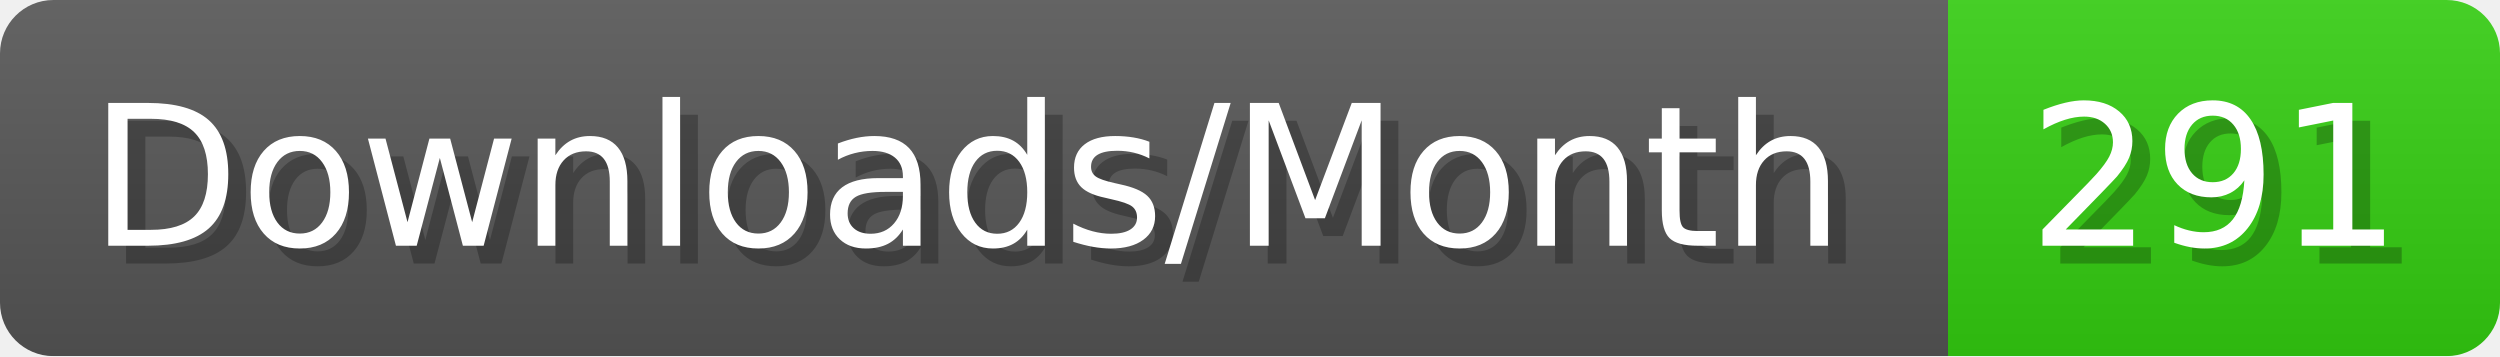
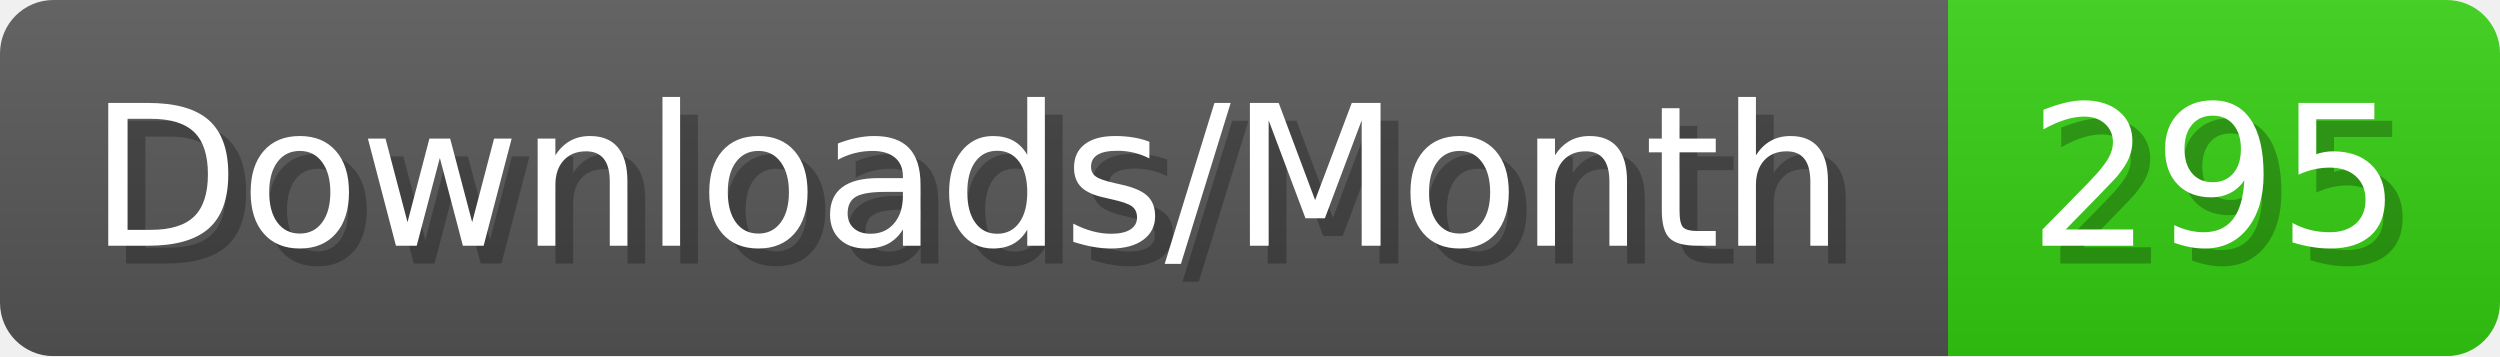
- <svg xmlns="http://www.w3.org/2000/svg" width="140.4" height="20" viewBox="0 0 1404 200" role="img" aria-label="Downloads/Month: 291">
+ <svg xmlns="http://www.w3.org/2000/svg" width="140.4" height="20" viewBox="0 0 1404 200" role="img" aria-label="Downloads/Month: 295">
  <linearGradient id="YlXUI" x2="0" y2="100%">
    <stop offset="0" stop-opacity=".1" stop-color="#EEE" />
    <stop offset="1" stop-opacity=".1" />
  </linearGradient>
  <mask id="JHhop">
    <rect width="1404" height="200" rx="30" fill="#FFF" />
  </mask>
  <g mask="url(#JHhop)">
    <rect width="1094" height="200" fill="#555" />
    <rect width="310" height="200" fill="#3C1" x="1094" />
    <rect width="1404" height="200" fill="url(#YlXUI)" />
  </g>
  <g aria-hidden="true" fill="#fff" text-anchor="start" font-family="Verdana,DejaVu Sans,sans-serif" font-size="110">
    <text x="60" y="148" textLength="994" fill="#000" opacity="0.25">Downloads/Month</text>
    <text x="50" y="138" textLength="994">Downloads/Month</text>
-     <text x="1149" y="148" textLength="210" fill="#000" opacity="0.25">291</text>
-     <text x="1139" y="138" textLength="210">291</text>
+     <text x="1149" y="148" textLength="210" fill="#000" opacity="0.25">295</text>
+     <text x="1139" y="138" textLength="210">295</text>
  </g>
</svg>
